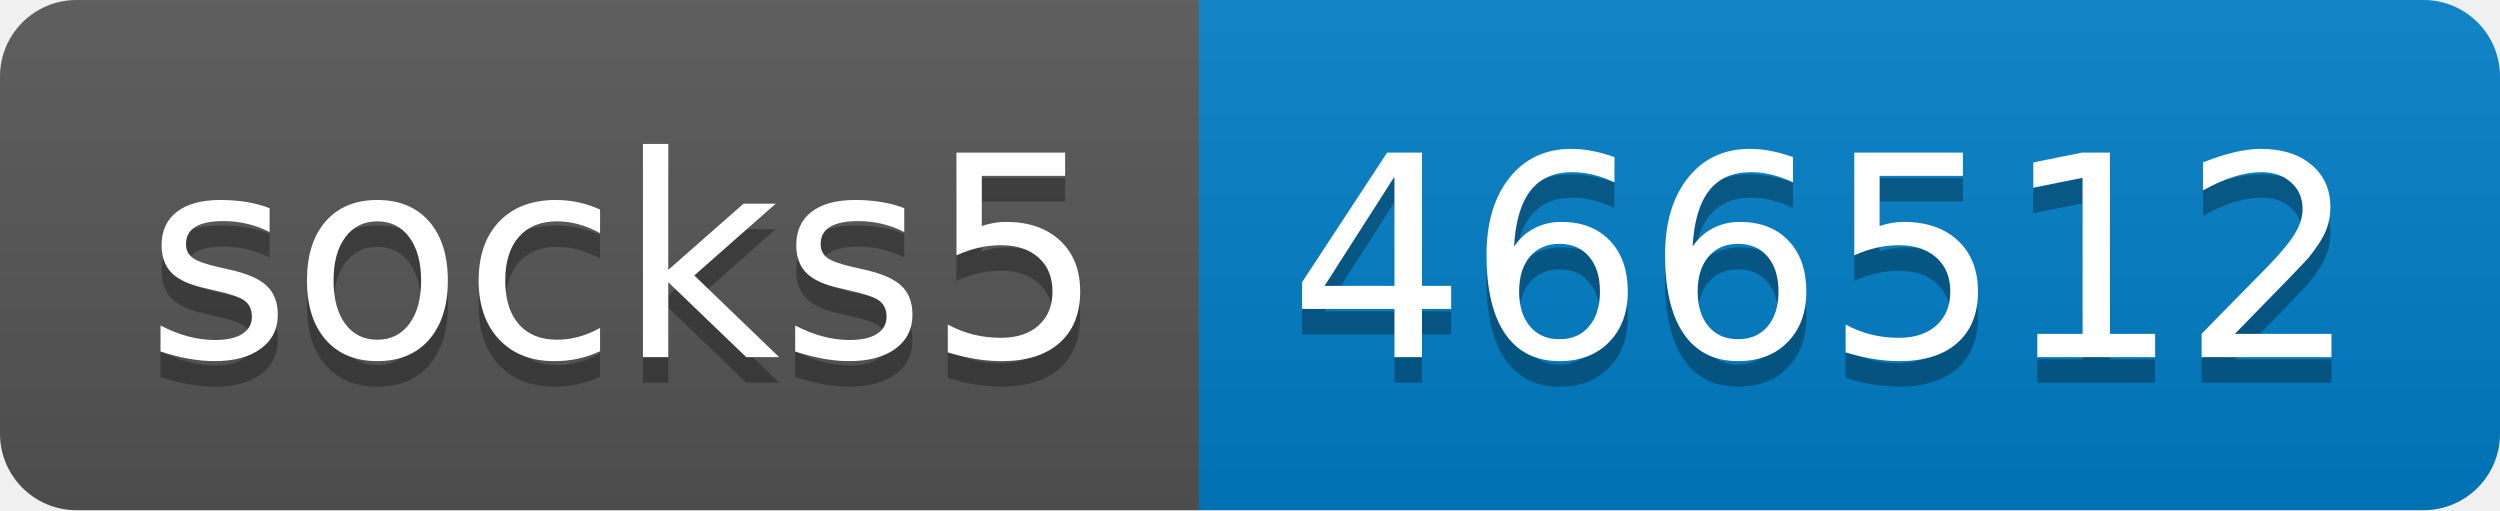
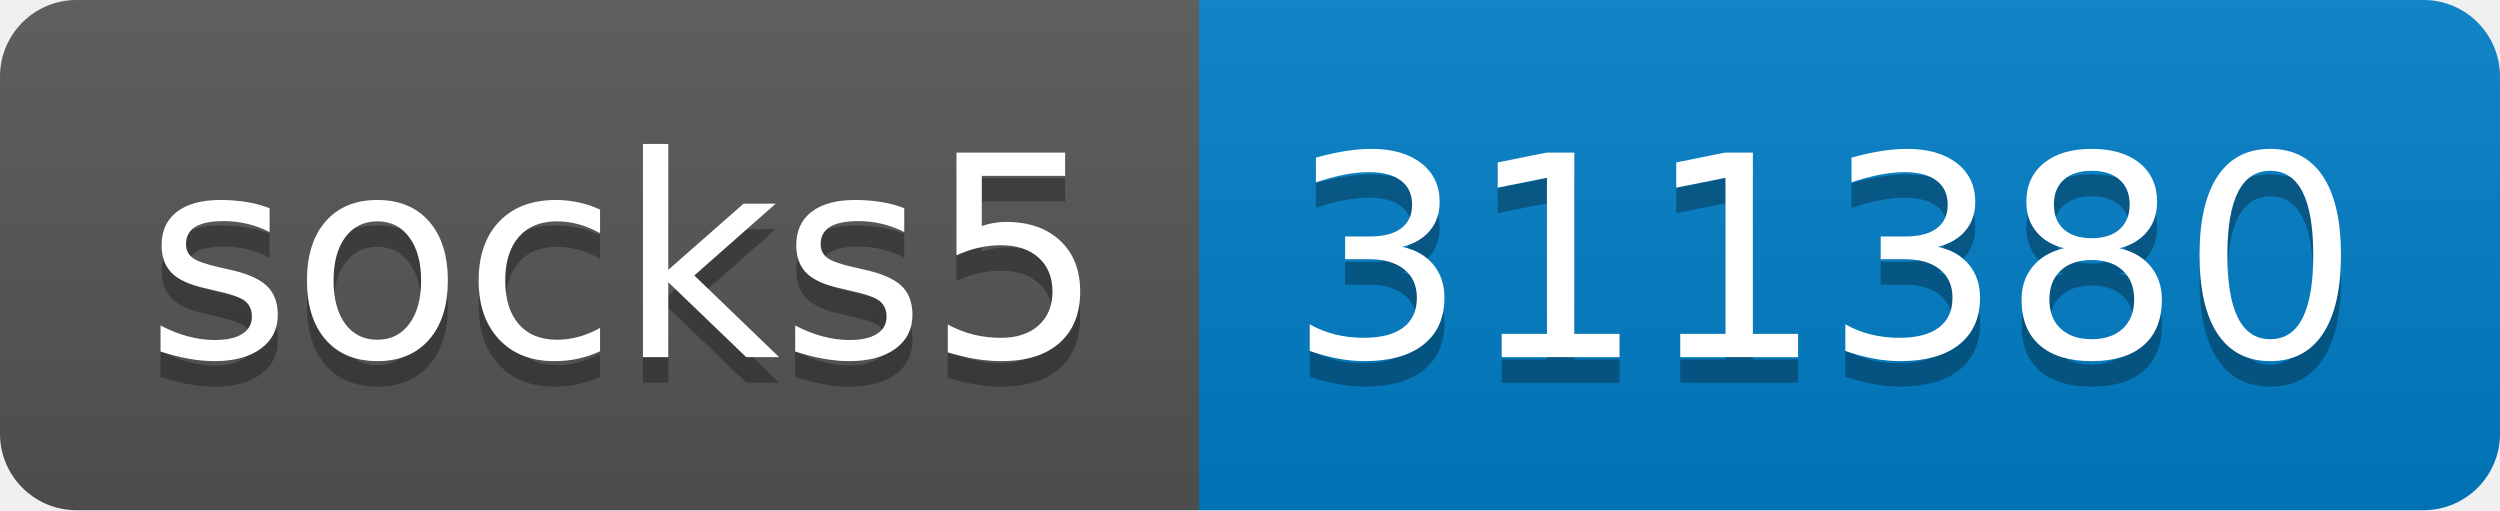
- <svg xmlns="http://www.w3.org/2000/svg" width="98" height="20" role="img" aria-label="socks5: 466512">
+ <svg xmlns="http://www.w3.org/2000/svg" width="98" height="20" role="img" aria-label="socks5: 311380">
  <linearGradient id="s" x2="0" y2="100%">
    <stop offset="0" stop-color="#bbb" stop-opacity=".1" />
    <stop offset="1" stop-opacity=".1" />
  </linearGradient>
  <clipPath id="r">
    <rect width="98" height="20" rx="3" fill="#fff" />
  </clipPath>
  <g clip-path="url(#r)">
    <rect width="47" height="20" fill="#555" />
    <rect x="47" width="51" height="20" fill="#007ec6" />
    <rect width="98" height="20" fill="url(#s)" />
  </g>
  <g fill="#fff" text-anchor="middle" font-family="Verdana,Geneva,DejaVu Sans,sans-serif" text-rendering="geometricPrecision" font-size="110">
    <text aria-hidden="true" x="245" y="150" fill="#010101" fill-opacity=".3" transform="scale(.1)" textLength="370">socks5</text>
    <text x="245" y="140" transform="scale(.1)" fill="#fff" textLength="370">socks5</text>
-     <text aria-hidden="true" x="715" y="150" fill="#010101" fill-opacity=".3" transform="scale(.1)" textLength="410">466512</text>
-     <text x="715" y="140" transform="scale(.1)" fill="#fff" textLength="410">466512</text>
+     <text aria-hidden="true" x="715" y="150" fill="#010101" fill-opacity=".3" transform="scale(.1)" textLength="410">311380</text>
+     <text x="715" y="140" transform="scale(.1)" fill="#fff" textLength="410">311380</text>
  </g>
</svg>
